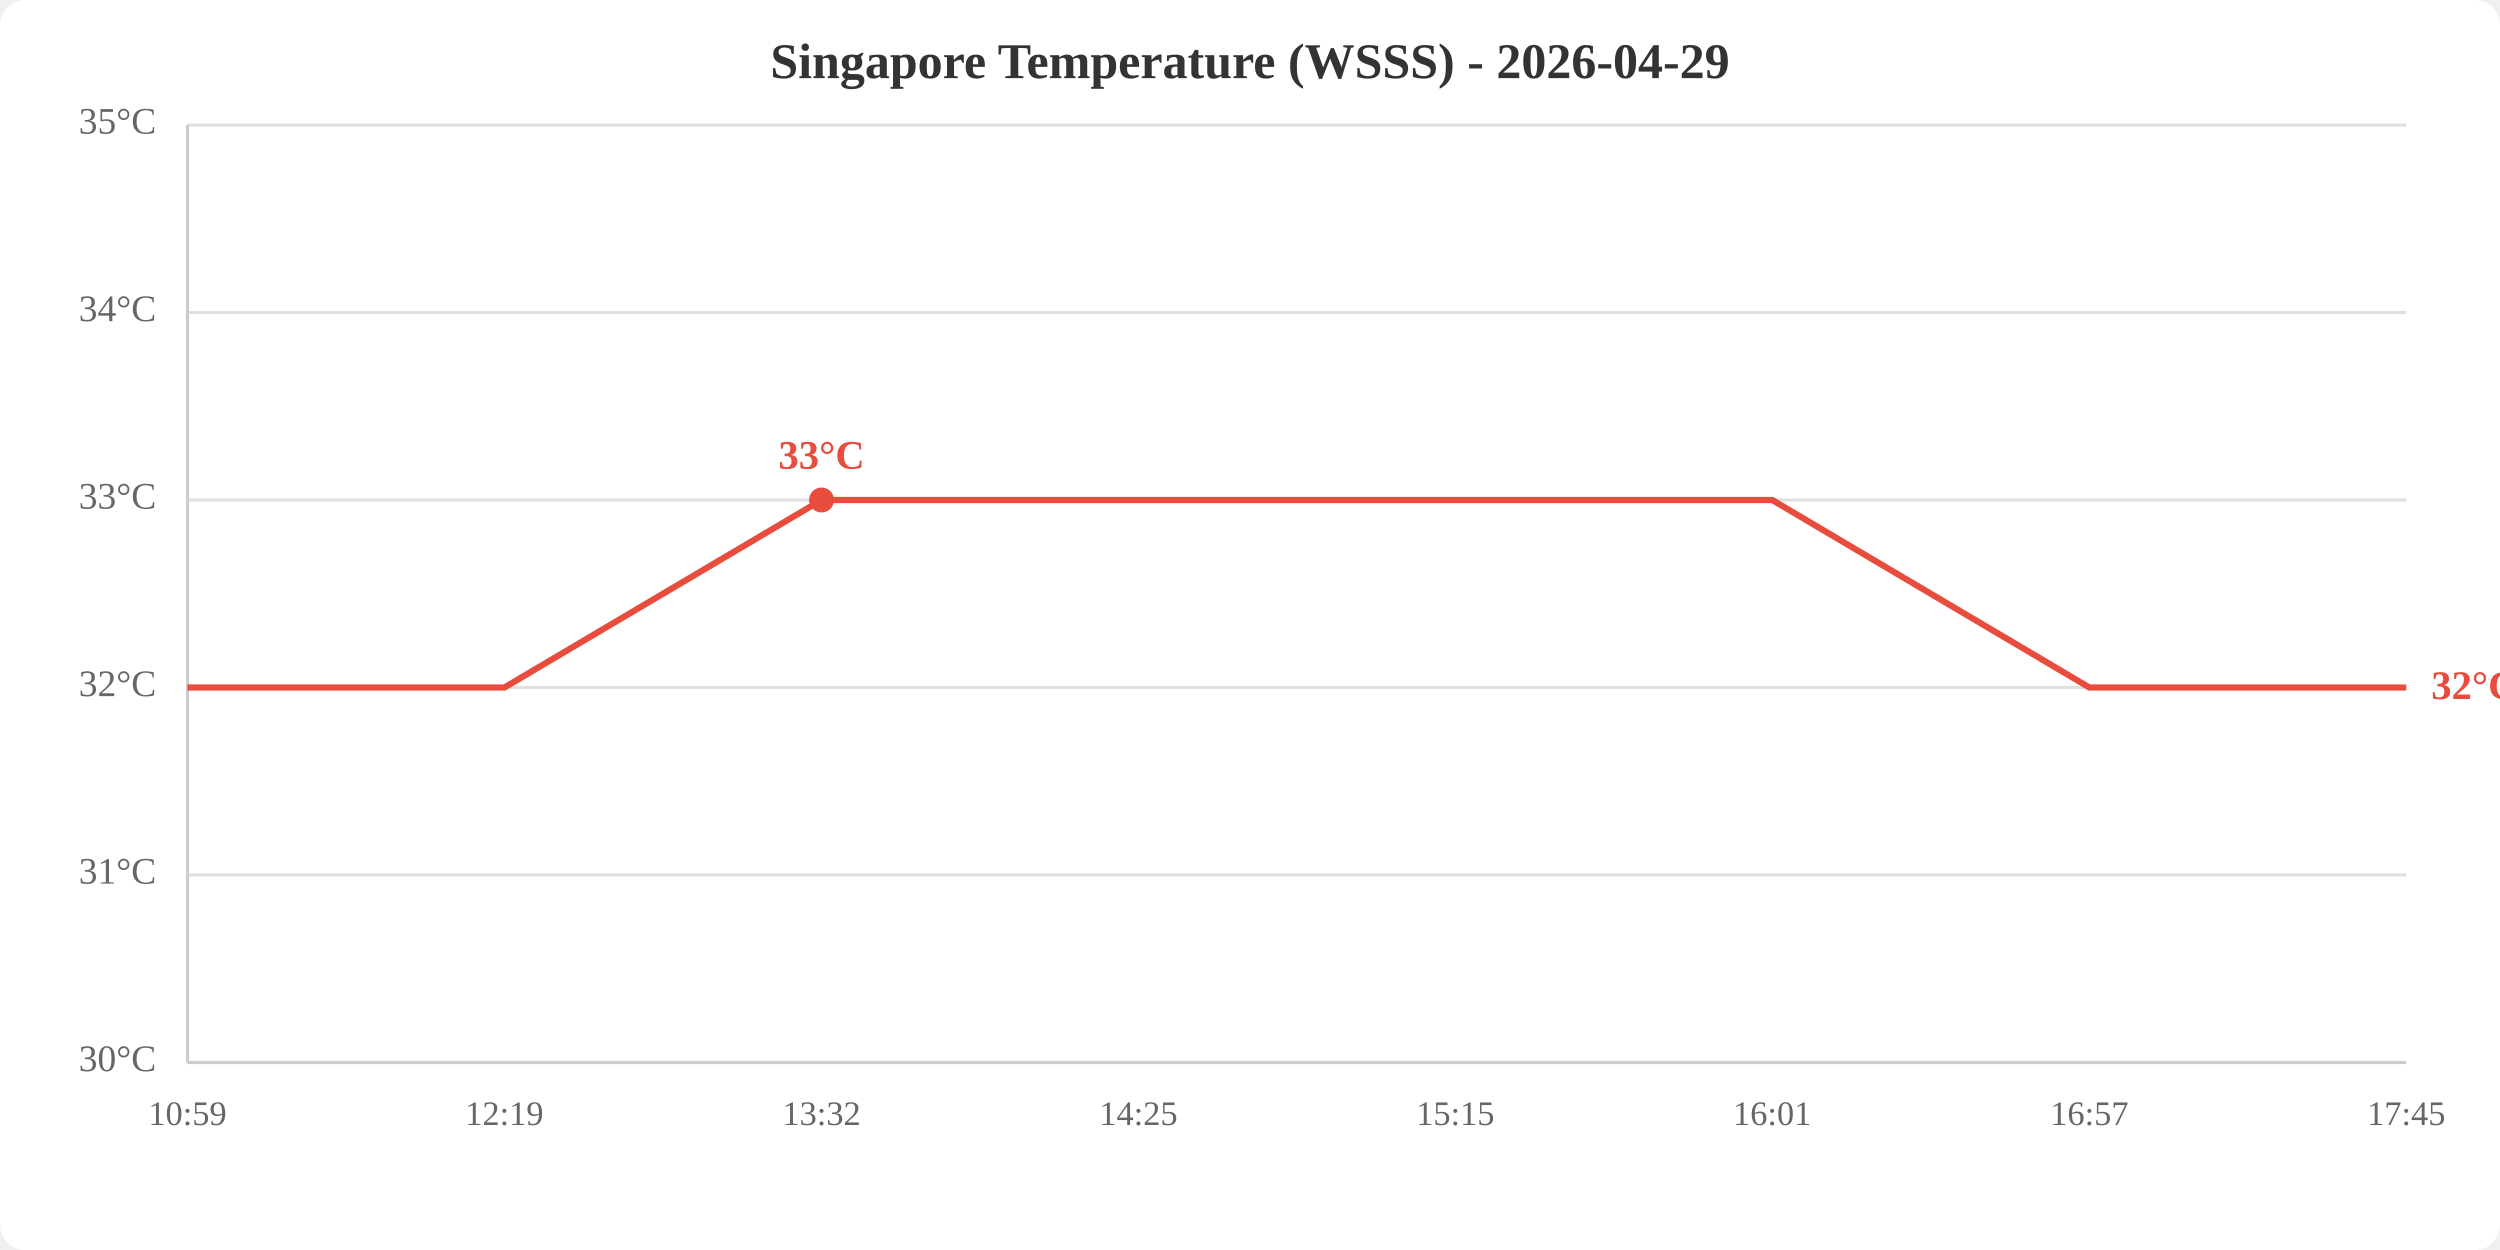
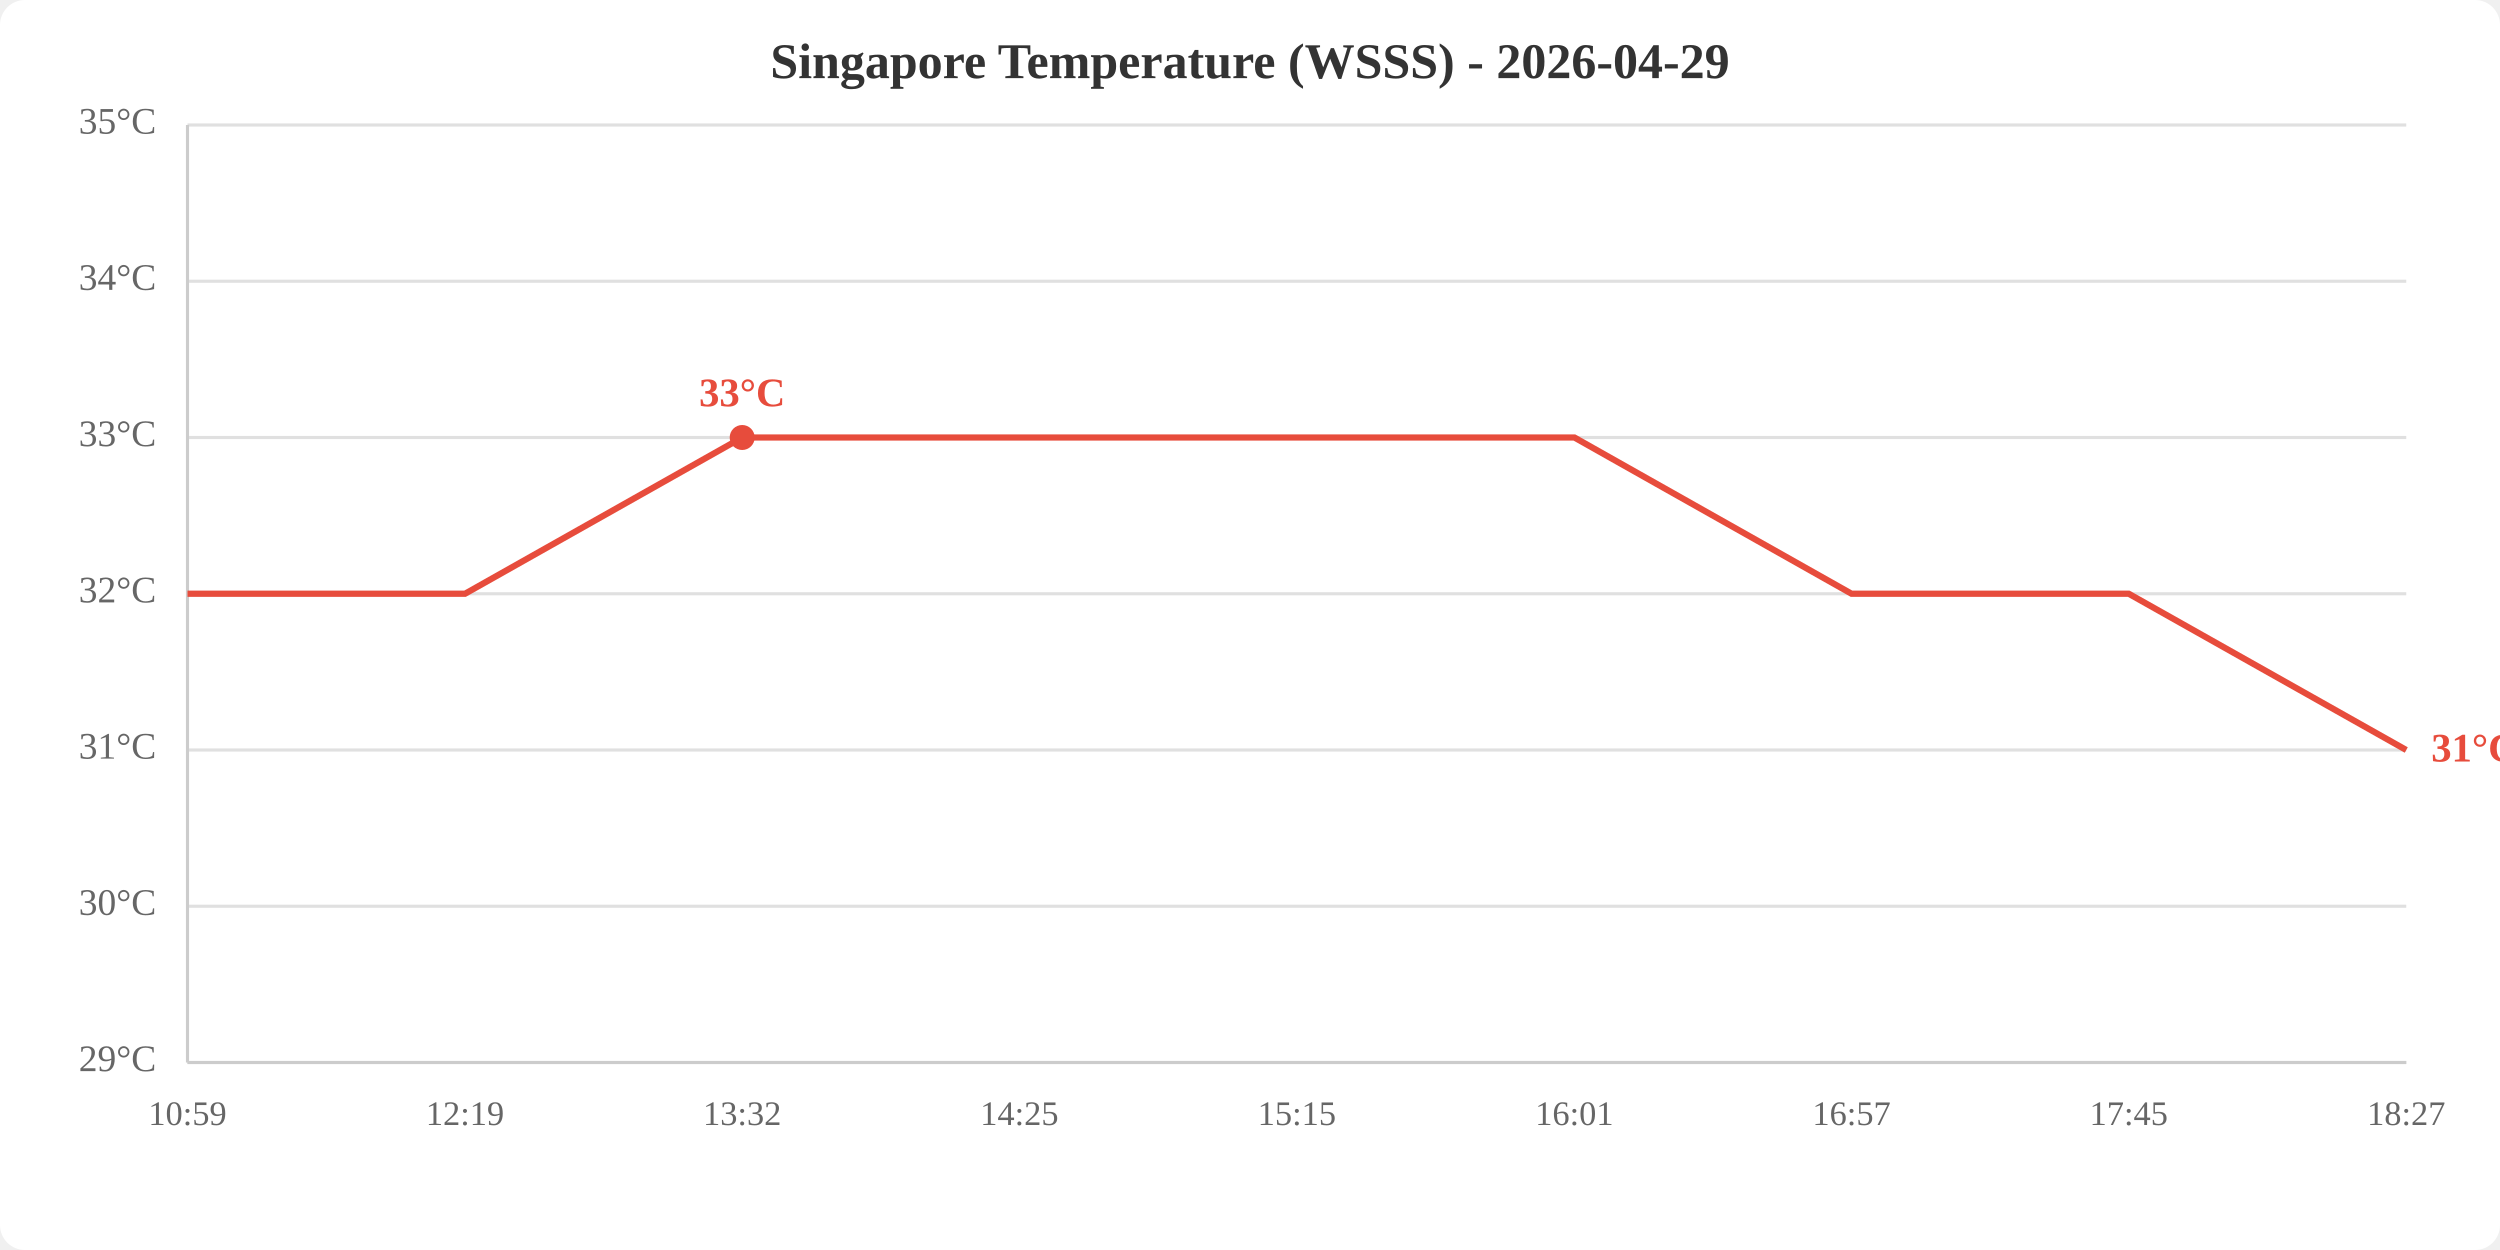
<svg xmlns="http://www.w3.org/2000/svg" viewBox="0 0 800 400" width="800" height="400">
  <rect width="800" height="400" fill="white" rx="8" />
  <text x="400.0" y="25" text-anchor="middle" font-size="16" font-weight="bold" fill="#333">Singapore Temperature (WSSS) - 2026-04-29</text>
  <line x1="60" y1="340.0" x2="770" y2="340.0" stroke="#e0e0e0" stroke-width="1" />
-   <line x1="60" y1="280.0" x2="770" y2="280.0" stroke="#e0e0e0" stroke-width="1" />
-   <line x1="60" y1="220.0" x2="770" y2="220.0" stroke="#e0e0e0" stroke-width="1" />
-   <line x1="60" y1="160.0" x2="770" y2="160.0" stroke="#e0e0e0" stroke-width="1" />
-   <line x1="60" y1="100.0" x2="770" y2="100.0" stroke="#e0e0e0" stroke-width="1" />
+   <line x1="60" y1="290.0" x2="770" y2="290.0" stroke="#e0e0e0" stroke-width="1" />
+   <line x1="60" y1="240.0" x2="770" y2="240.0" stroke="#e0e0e0" stroke-width="1" />
+   <line x1="60" y1="190.0" x2="770" y2="190.0" stroke="#e0e0e0" stroke-width="1" />
+   <line x1="60" y1="140.0" x2="770" y2="140.0" stroke="#e0e0e0" stroke-width="1" />
+   <line x1="60" y1="90.0" x2="770" y2="90.0" stroke="#e0e0e0" stroke-width="1" />
  <line x1="60" y1="40.0" x2="770" y2="40.0" stroke="#e0e0e0" stroke-width="1" />
-   <text x="50" y="340.0" text-anchor="end" dominant-baseline="middle" fill="#666" font-size="12">30°C</text>
-   <text x="50" y="280.0" text-anchor="end" dominant-baseline="middle" fill="#666" font-size="12">31°C</text>
-   <text x="50" y="220.0" text-anchor="end" dominant-baseline="middle" fill="#666" font-size="12">32°C</text>
-   <text x="50" y="160.0" text-anchor="end" dominant-baseline="middle" fill="#666" font-size="12">33°C</text>
-   <text x="50" y="100.0" text-anchor="end" dominant-baseline="middle" fill="#666" font-size="12">34°C</text>
+   <text x="50" y="340.0" text-anchor="end" dominant-baseline="middle" fill="#666" font-size="12">29°C</text>
+   <text x="50" y="290.0" text-anchor="end" dominant-baseline="middle" fill="#666" font-size="12">30°C</text>
+   <text x="50" y="240.0" text-anchor="end" dominant-baseline="middle" fill="#666" font-size="12">31°C</text>
+   <text x="50" y="190.0" text-anchor="end" dominant-baseline="middle" fill="#666" font-size="12">32°C</text>
+   <text x="50" y="140.0" text-anchor="end" dominant-baseline="middle" fill="#666" font-size="12">33°C</text>
+   <text x="50" y="90.0" text-anchor="end" dominant-baseline="middle" fill="#666" font-size="12">34°C</text>
  <text x="50" y="40.0" text-anchor="end" dominant-baseline="middle" fill="#666" font-size="12">35°C</text>
  <text x="60.0" y="360" text-anchor="middle" fill="#666" font-size="11">10:59</text>
-   <text x="161.4" y="360" text-anchor="middle" fill="#666" font-size="11">12:19</text>
-   <text x="262.9" y="360" text-anchor="middle" fill="#666" font-size="11">13:32</text>
-   <text x="364.3" y="360" text-anchor="middle" fill="#666" font-size="11">14:25</text>
-   <text x="465.7" y="360" text-anchor="middle" fill="#666" font-size="11">15:15</text>
-   <text x="567.1" y="360" text-anchor="middle" fill="#666" font-size="11">16:01</text>
-   <text x="668.6" y="360" text-anchor="middle" fill="#666" font-size="11">16:57</text>
-   <text x="770.0" y="360" text-anchor="middle" fill="#666" font-size="11">17:45</text>
+   <text x="148.8" y="360" text-anchor="middle" fill="#666" font-size="11">12:19</text>
+   <text x="237.5" y="360" text-anchor="middle" fill="#666" font-size="11">13:32</text>
+   <text x="326.2" y="360" text-anchor="middle" fill="#666" font-size="11">14:25</text>
+   <text x="415.0" y="360" text-anchor="middle" fill="#666" font-size="11">15:15</text>
+   <text x="503.8" y="360" text-anchor="middle" fill="#666" font-size="11">16:01</text>
+   <text x="592.5" y="360" text-anchor="middle" fill="#666" font-size="11">16:57</text>
+   <text x="681.2" y="360" text-anchor="middle" fill="#666" font-size="11">17:45</text>
+   <text x="770.0" y="360" text-anchor="middle" fill="#666" font-size="11">18:27</text>
  <line x1="60" y1="40" x2="60" y2="340" stroke="#ccc" stroke-width="1" />
  <line x1="60" y1="340" x2="770" y2="340" stroke="#ccc" stroke-width="1" />
-   <polyline points="60.0,220.0 161.4,220.0 262.9,160.0 364.3,160.0 465.7,160.0 567.1,160.0 668.6,220.0 770.0,220.0" fill="none" stroke="#e74c3c" stroke-width="2" />
-   <circle cx="262.9" cy="160.0" r="4" fill="#e74c3c" />
-   <text x="262.9" y="150.0" text-anchor="middle" fill="#e74c3c" font-size="13" font-weight="bold">33°C</text>
-   <text x="778.0" y="220.0" fill="#e74c3c" font-size="13" font-weight="bold" dominant-baseline="middle">32°C</text>
+   <polyline points="60.0,190.0 148.8,190.0 237.5,140.0 326.2,140.0 415.0,140.0 503.8,140.0 592.5,190.0 681.2,190.0 770.0,240.0" fill="none" stroke="#e74c3c" stroke-width="2" />
+   <circle cx="237.5" cy="140.0" r="4" fill="#e74c3c" />
+   <text x="237.5" y="130.0" text-anchor="middle" fill="#e74c3c" font-size="13" font-weight="bold">33°C</text>
+   <text x="778.0" y="240.0" fill="#e74c3c" font-size="13" font-weight="bold" dominant-baseline="middle">31°C</text>
</svg>
